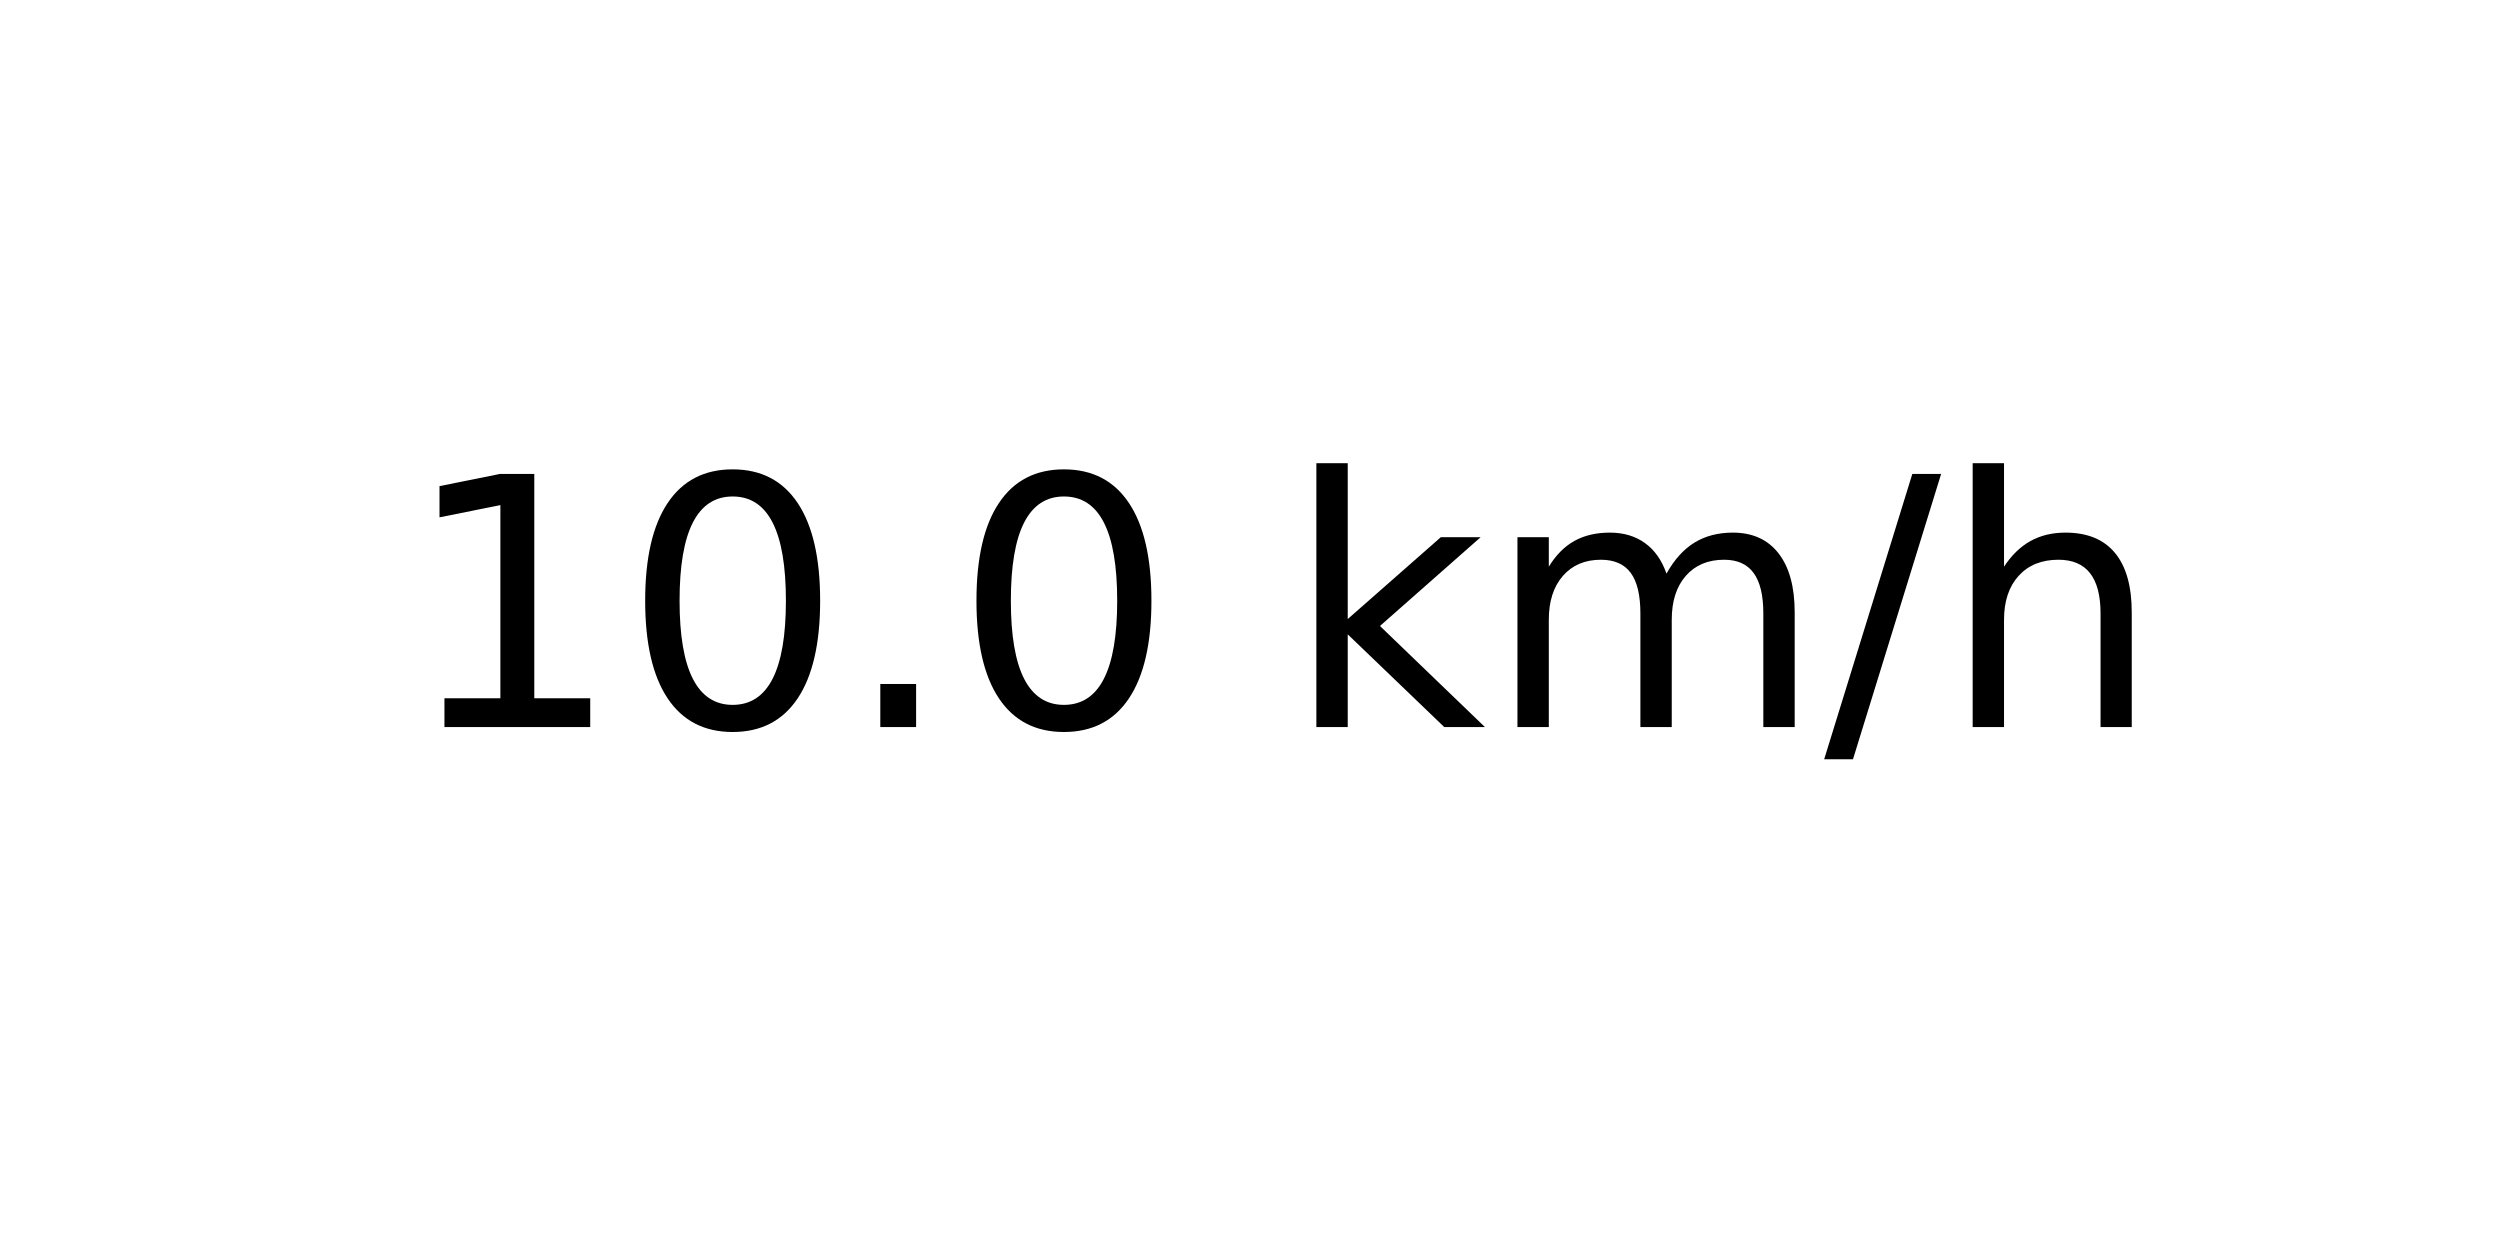
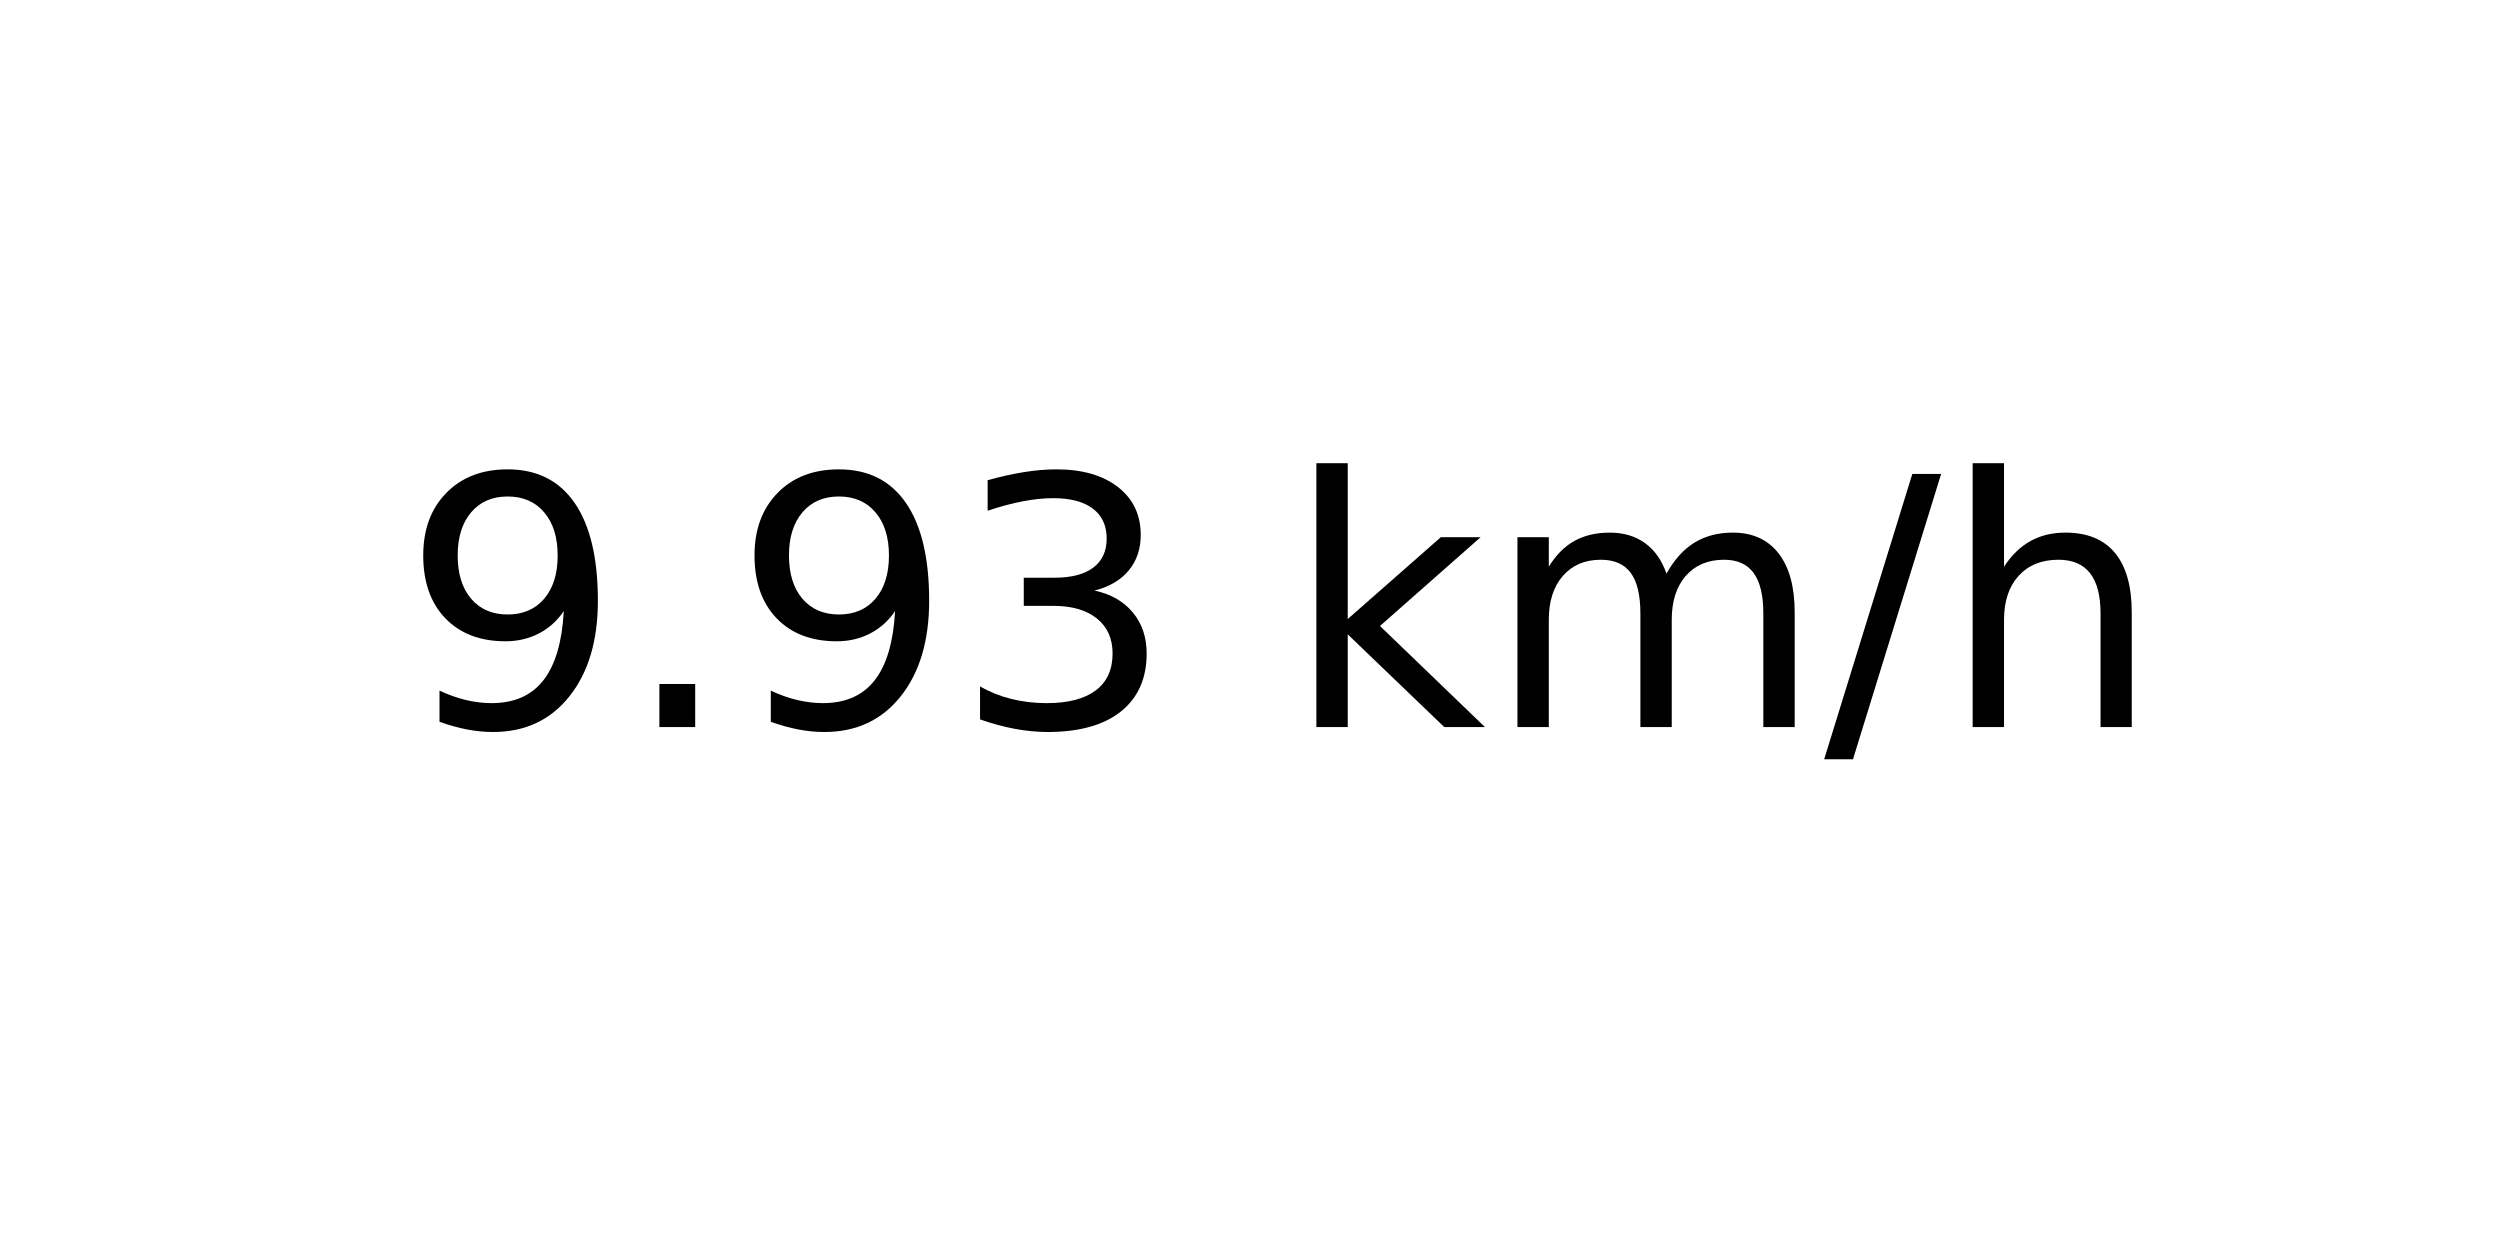
<svg xmlns="http://www.w3.org/2000/svg" xmlns:xlink="http://www.w3.org/1999/xlink" width="72pt" height="36pt" viewBox="0 0 72 36" version="1.1">
  <defs>
    <style type="text/css">*{stroke-linejoin: round; stroke-linecap: butt}</style>
  </defs>
  <g id="figure_1">
    <g id="axes_1">
      <g id="text_1">
        <g transform="translate(11.55937 20.93937) scale(0.1 -0.1)">
          <defs>
-             <path id="DejaVuSans-31" d="M 794 531  L 1825 531  L 1825 4091  L 703 3866  L 703 4441  L 1819 4666  L 2450 4666  L 2450 531  L 3481 531  L 3481 0  L 794 0  L 794 531  z " transform="scale(0.015625)" />
-             <path id="DejaVuSans-30" d="M 2034 4250  Q 1547 4250 1301 3770  Q 1056 3291 1056 2328  Q 1056 1369 1301 889  Q 1547 409 2034 409  Q 2525 409 2770 889  Q 3016 1369 3016 2328  Q 3016 3291 2770 3770  Q 2525 4250 2034 4250  z M 2034 4750  Q 2819 4750 3233 4129  Q 3647 3509 3647 2328  Q 3647 1150 3233 529  Q 2819 -91 2034 -91  Q 1250 -91 836 529  Q 422 1150 422 2328  Q 422 3509 836 4129  Q 1250 4750 2034 4750  z " transform="scale(0.015625)" />
+             <path id="DejaVuSans-39" d="M 703 97  L 703 672  Q 941 559 1184 500  Q 1428 441 1663 441  Q 2288 441 2617 861  Q 2947 1281 2994 2138  Q 2813 1869 2534 1725  Q 2256 1581 1919 1581  Q 1219 1581 811 2004  Q 403 2428 403 3163  Q 403 3881 828 4315  Q 1253 4750 1959 4750  Q 2769 4750 3195 4129  Q 3622 3509 3622 2328  Q 3622 1225 3098 567  Q 2575 -91 1691 -91  Q 1453 -91 1209 -44  Q 966 3 703 97  z M 1959 2075  Q 2384 2075 2632 2365  Q 2881 2656 2881 3163  Q 2881 3666 2632 3958  Q 2384 4250 1959 4250  Q 1534 4250 1286 3958  Q 1038 3666 1038 3163  Q 1038 2656 1286 2365  Q 1534 2075 1959 2075  z " transform="scale(0.015625)" />
            <path id="DejaVuSans-2e" d="M 684 794  L 1344 794  L 1344 0  L 684 0  L 684 794  z " transform="scale(0.015625)" />
+             <path id="DejaVuSans-33" d="M 2597 2516  Q 3050 2419 3304 2112  Q 3559 1806 3559 1356  Q 3559 666 3084 287  Q 2609 -91 1734 -91  Q 1441 -91 1130 -33  Q 819 25 488 141  L 488 750  Q 750 597 1062 519  Q 1375 441 1716 441  Q 2309 441 2620 675  Q 2931 909 2931 1356  Q 2931 1769 2642 2001  Q 2353 2234 1838 2234  L 1294 2234  L 1294 2753  L 1863 2753  Q 2328 2753 2575 2939  Q 2822 3125 2822 3475  Q 2822 3834 2567 4026  Q 2313 4219 1838 4219  Q 1578 4219 1281 4162  Q 984 4106 628 3988  L 628 4550  Q 988 4650 1302 4700  Q 1616 4750 1894 4750  Q 2613 4750 3031 4423  Q 3450 4097 3450 3541  Q 3450 3153 3228 2886  Q 3006 2619 2597 2516  z " transform="scale(0.015625)" />
            <path id="DejaVuSans-20" transform="scale(0.015625)" />
            <path id="DejaVuSans-6b" d="M 581 4863  L 1159 4863  L 1159 1991  L 2875 3500  L 3609 3500  L 1753 1863  L 3688 0  L 2938 0  L 1159 1709  L 1159 0  L 581 0  L 581 4863  z " transform="scale(0.015625)" />
            <path id="DejaVuSans-6d" d="M 3328 2828  Q 3544 3216 3844 3400  Q 4144 3584 4550 3584  Q 5097 3584 5394 3201  Q 5691 2819 5691 2113  L 5691 0  L 5113 0  L 5113 2094  Q 5113 2597 4934 2840  Q 4756 3084 4391 3084  Q 3944 3084 3684 2787  Q 3425 2491 3425 1978  L 3425 0  L 2847 0  L 2847 2094  Q 2847 2600 2669 2842  Q 2491 3084 2119 3084  Q 1678 3084 1418 2786  Q 1159 2488 1159 1978  L 1159 0  L 581 0  L 581 3500  L 1159 3500  L 1159 2956  Q 1356 3278 1631 3431  Q 1906 3584 2284 3584  Q 2666 3584 2933 3390  Q 3200 3197 3328 2828  z " transform="scale(0.015625)" />
            <path id="DejaVuSans-2f" d="M 1625 4666  L 2156 4666  L 531 -594  L 0 -594  L 1625 4666  z " transform="scale(0.015625)" />
            <path id="DejaVuSans-68" d="M 3513 2113  L 3513 0  L 2938 0  L 2938 2094  Q 2938 2591 2744 2837  Q 2550 3084 2163 3084  Q 1697 3084 1428 2787  Q 1159 2491 1159 1978  L 1159 0  L 581 0  L 581 4863  L 1159 4863  L 1159 2956  Q 1366 3272 1645 3428  Q 1925 3584 2291 3584  Q 2894 3584 3203 3211  Q 3513 2838 3513 2113  z " transform="scale(0.015625)" />
          </defs>
-           <use xlink:href="#DejaVuSans-31" />
-           <use xlink:href="#DejaVuSans-30" x="63.623" />
-           <use xlink:href="#DejaVuSans-2e" x="127.246" />
-           <use xlink:href="#DejaVuSans-30" x="159.033" />
+           <use xlink:href="#DejaVuSans-39" />
+           <use xlink:href="#DejaVuSans-2e" x="63.623" />
+           <use xlink:href="#DejaVuSans-39" x="95.41" />
+           <use xlink:href="#DejaVuSans-33" x="159.033" />
          <use xlink:href="#DejaVuSans-20" x="222.656" />
          <use xlink:href="#DejaVuSans-6b" x="254.443" />
          <use xlink:href="#DejaVuSans-6d" x="312.354" />
          <use xlink:href="#DejaVuSans-2f" x="409.766" />
          <use xlink:href="#DejaVuSans-68" x="443.457" />
        </g>
      </g>
    </g>
  </g>
</svg>
